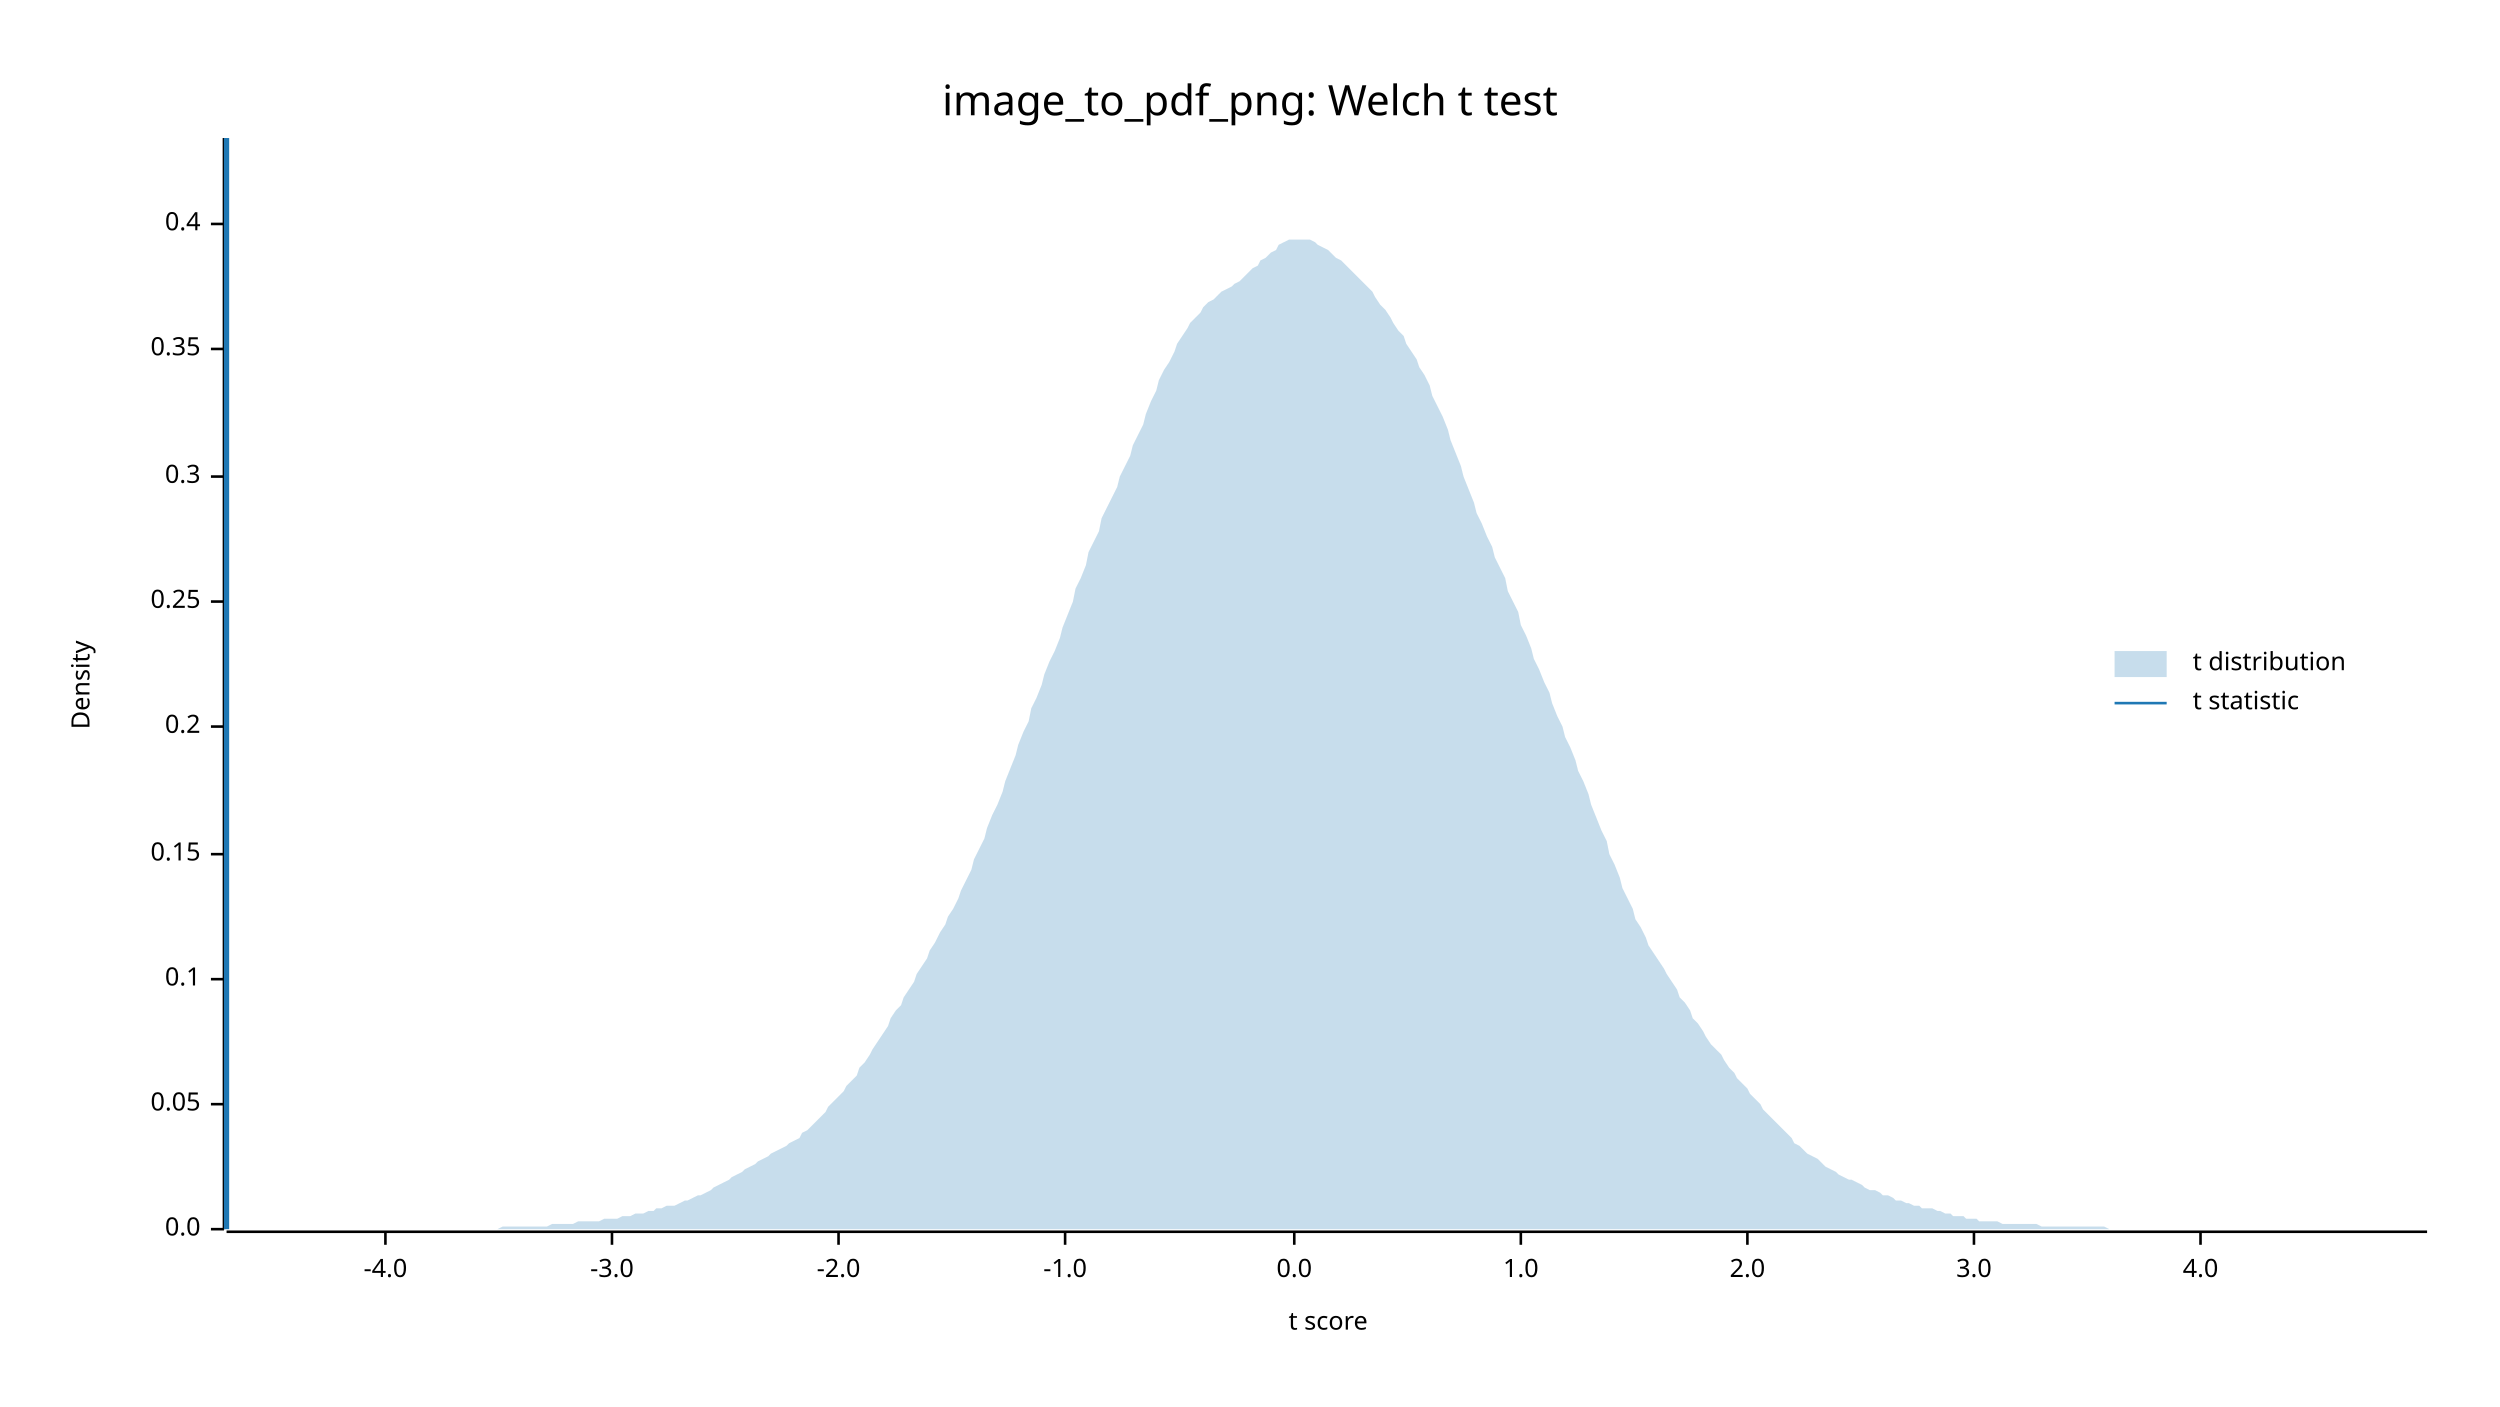
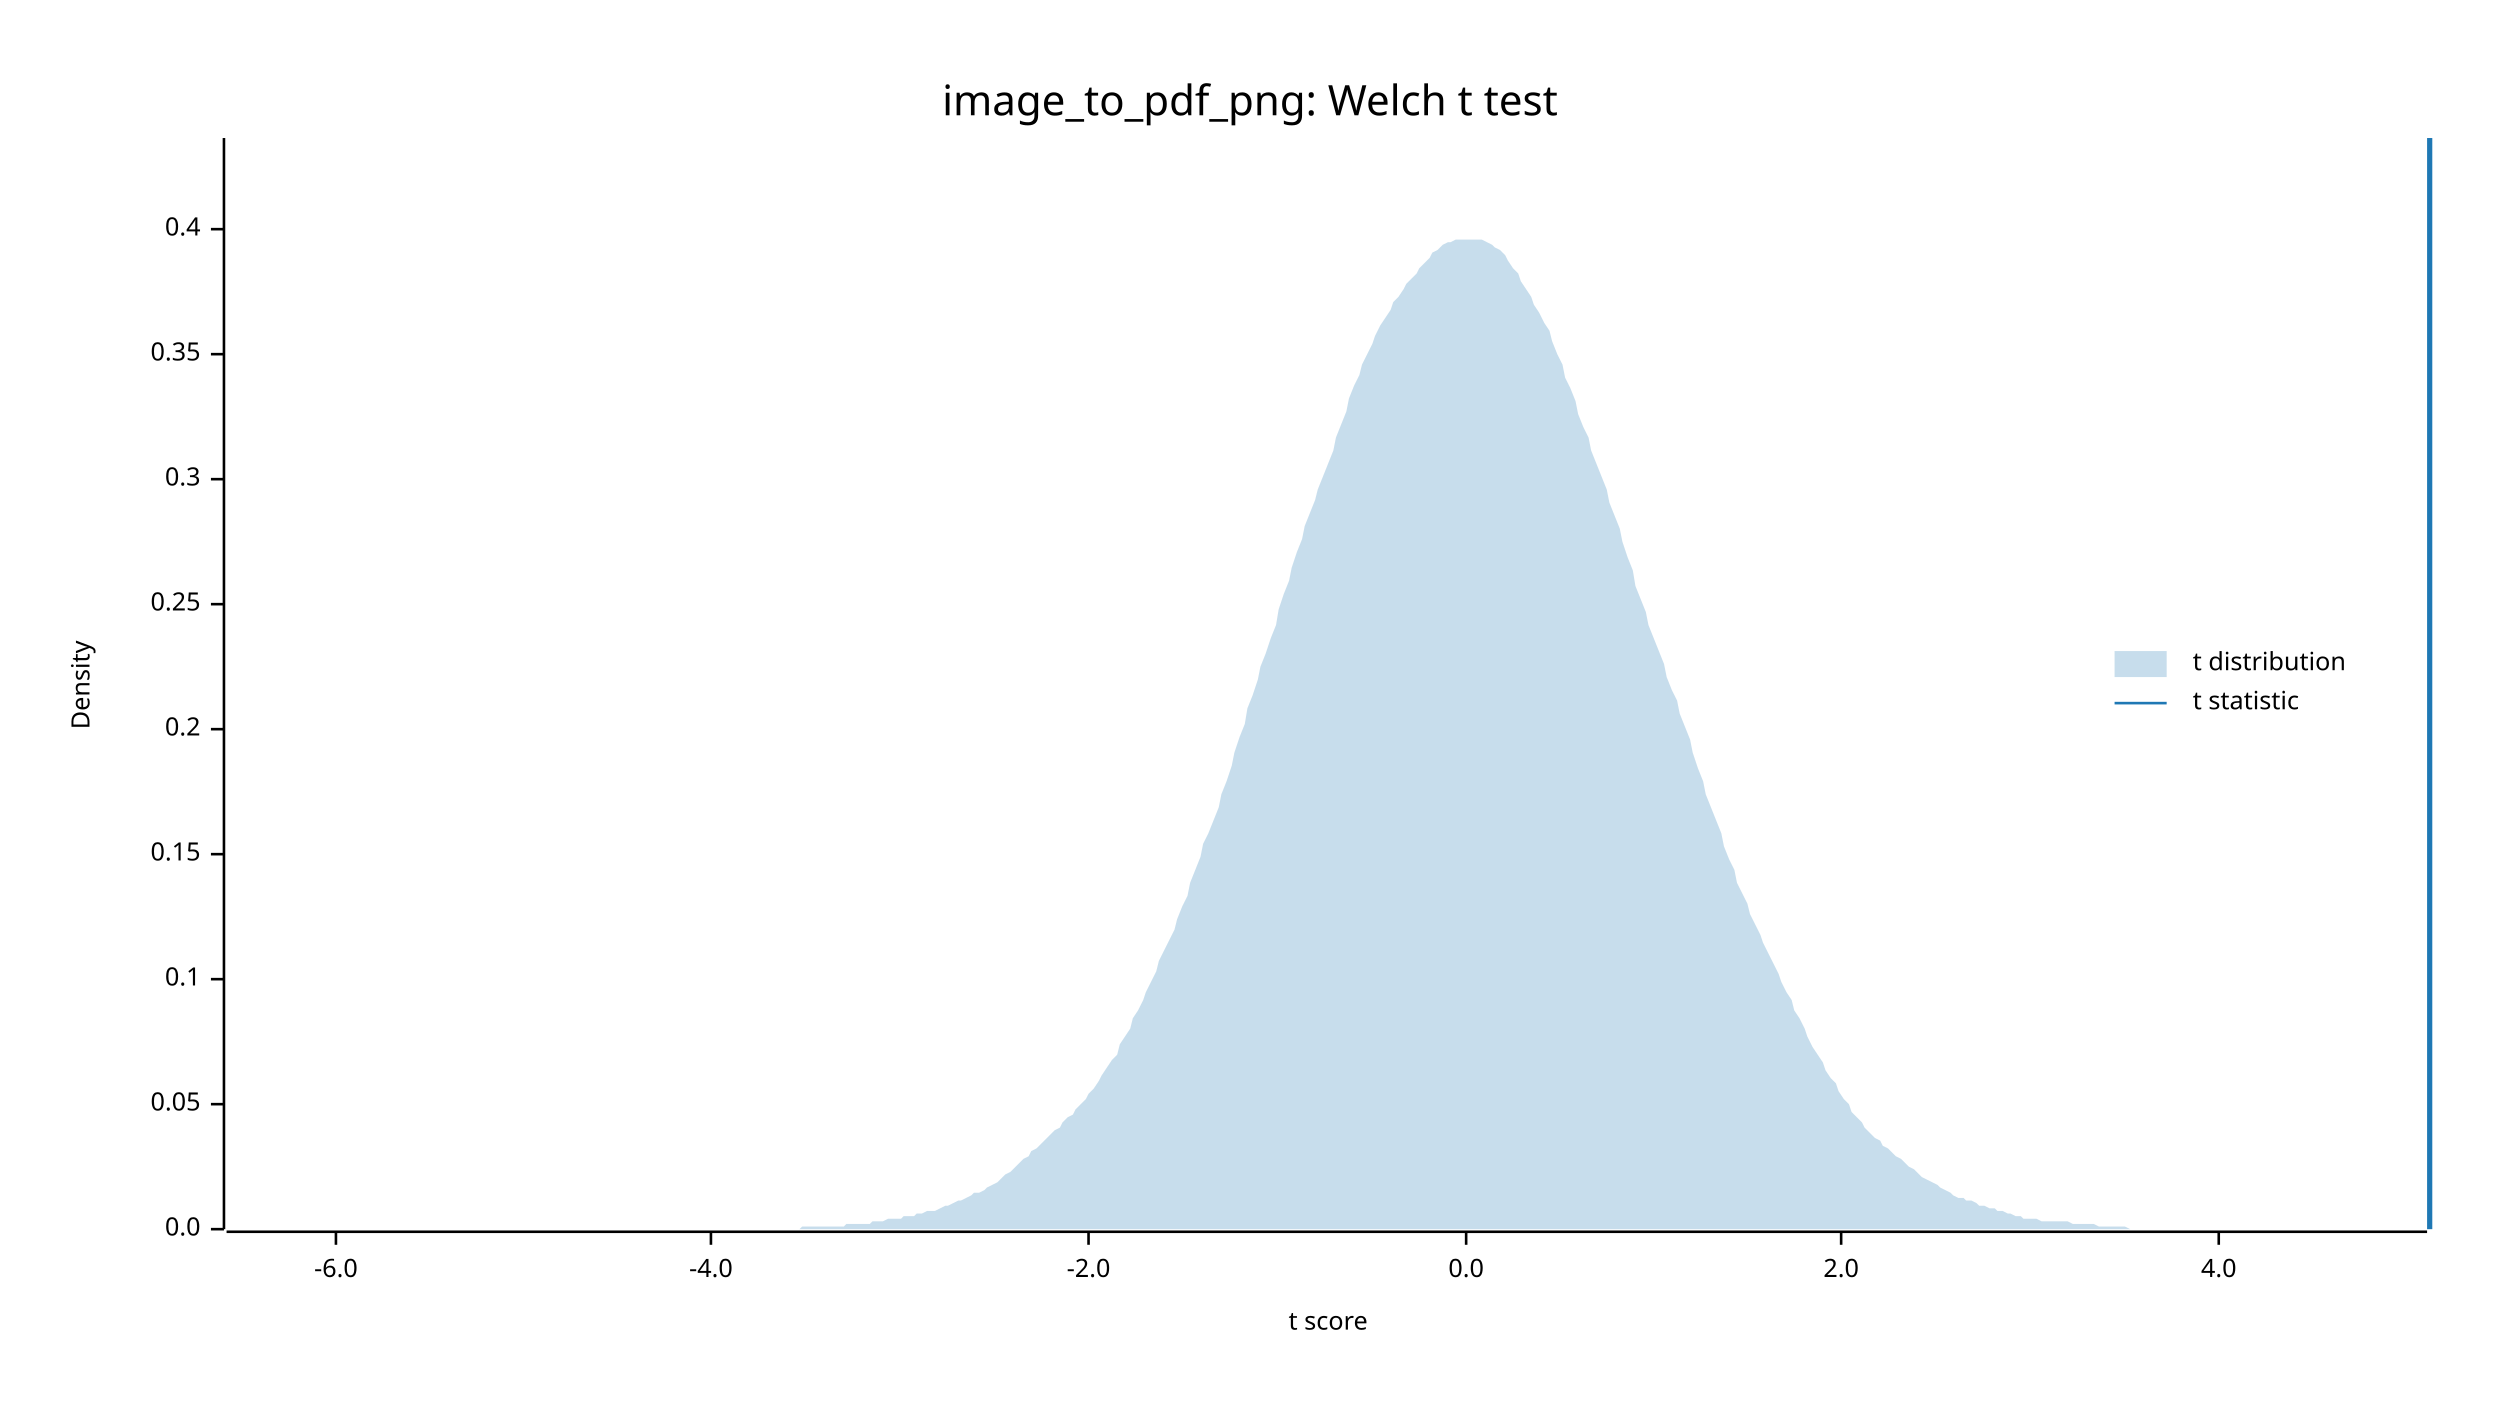
<svg xmlns="http://www.w3.org/2000/svg" width="960" height="540" viewBox="0 0 960 540">
  <text x="480" y="32" dy="0.76em" text-anchor="middle" font-family="sans-serif" font-size="16.129" opacity="1" fill="#000000">
image_to_pdf_png: Welch t test
</text>
  <text x="27" y="263" dy="0.76em" text-anchor="middle" font-family="sans-serif" font-size="9.677" opacity="1" fill="#000000" transform="rotate(270, 27, 263)">
Density
</text>
  <text x="510" y="513" dy="-0.5ex" text-anchor="middle" font-family="sans-serif" font-size="9.677" opacity="1" fill="#000000">
t score
</text>
  <polyline fill="none" opacity="1" stroke="#000000" stroke-width="1" points="86,53 86,472 " />
  <text x="77" y="472" dy="0.5ex" text-anchor="end" font-family="sans-serif" font-size="9.677" opacity="1" fill="#000000">
0.0
</text>
  <polyline fill="none" opacity="1" stroke="#000000" stroke-width="1" points="81,472 86,472 " />
  <text x="77" y="424" dy="0.5ex" text-anchor="end" font-family="sans-serif" font-size="9.677" opacity="1" fill="#000000">
0.05
</text>
  <polyline fill="none" opacity="1" stroke="#000000" stroke-width="1" points="81,424 86,424 " />
  <text x="77" y="376" dy="0.5ex" text-anchor="end" font-family="sans-serif" font-size="9.677" opacity="1" fill="#000000">
0.1
</text>
  <polyline fill="none" opacity="1" stroke="#000000" stroke-width="1" points="81,376 86,376 " />
  <text x="77" y="328" dy="0.5ex" text-anchor="end" font-family="sans-serif" font-size="9.677" opacity="1" fill="#000000">
0.15
</text>
  <polyline fill="none" opacity="1" stroke="#000000" stroke-width="1" points="81,328 86,328 " />
-   <text x="77" y="279" dy="0.5ex" text-anchor="end" font-family="sans-serif" font-size="9.677" opacity="1" fill="#000000">
+   <text x="77" y="280" dy="0.5ex" text-anchor="end" font-family="sans-serif" font-size="9.677" opacity="1" fill="#000000">
0.2
</text>
-   <polyline fill="none" opacity="1" stroke="#000000" stroke-width="1" points="81,279 86,279 " />
-   <text x="77" y="231" dy="0.5ex" text-anchor="end" font-family="sans-serif" font-size="9.677" opacity="1" fill="#000000">
+   <polyline fill="none" opacity="1" stroke="#000000" stroke-width="1" points="81,280 86,280 " />
+   <text x="77" y="232" dy="0.5ex" text-anchor="end" font-family="sans-serif" font-size="9.677" opacity="1" fill="#000000">
0.25
</text>
-   <polyline fill="none" opacity="1" stroke="#000000" stroke-width="1" points="81,231 86,231 " />
-   <text x="77" y="183" dy="0.5ex" text-anchor="end" font-family="sans-serif" font-size="9.677" opacity="1" fill="#000000">
+   <polyline fill="none" opacity="1" stroke="#000000" stroke-width="1" points="81,232 86,232 " />
+   <text x="77" y="184" dy="0.5ex" text-anchor="end" font-family="sans-serif" font-size="9.677" opacity="1" fill="#000000">
0.3
</text>
-   <polyline fill="none" opacity="1" stroke="#000000" stroke-width="1" points="81,183 86,183 " />
-   <text x="77" y="134" dy="0.5ex" text-anchor="end" font-family="sans-serif" font-size="9.677" opacity="1" fill="#000000">
+   <polyline fill="none" opacity="1" stroke="#000000" stroke-width="1" points="81,184 86,184 " />
+   <text x="77" y="136" dy="0.5ex" text-anchor="end" font-family="sans-serif" font-size="9.677" opacity="1" fill="#000000">
0.35
</text>
-   <polyline fill="none" opacity="1" stroke="#000000" stroke-width="1" points="81,134 86,134 " />
-   <text x="77" y="86" dy="0.5ex" text-anchor="end" font-family="sans-serif" font-size="9.677" opacity="1" fill="#000000">
+   <polyline fill="none" opacity="1" stroke="#000000" stroke-width="1" points="81,136 86,136 " />
+   <text x="77" y="88" dy="0.5ex" text-anchor="end" font-family="sans-serif" font-size="9.677" opacity="1" fill="#000000">
0.4
</text>
-   <polyline fill="none" opacity="1" stroke="#000000" stroke-width="1" points="81,86 86,86 " />
+   <polyline fill="none" opacity="1" stroke="#000000" stroke-width="1" points="81,88 86,88 " />
  <polyline fill="none" opacity="1" stroke="#000000" stroke-width="1" points="87,473 932,473 " />
-   <text x="148" y="483" dy="0.76em" text-anchor="middle" font-family="sans-serif" font-size="9.677" opacity="1" fill="#000000">
+   <text x="129" y="483" dy="0.76em" text-anchor="middle" font-family="sans-serif" font-size="9.677" opacity="1" fill="#000000">
+ -6.0
+ </text>
+   <polyline fill="none" opacity="1" stroke="#000000" stroke-width="1" points="129,473 129,478 " />
+   <text x="273" y="483" dy="0.76em" text-anchor="middle" font-family="sans-serif" font-size="9.677" opacity="1" fill="#000000">
-4.0
</text>
-   <polyline fill="none" opacity="1" stroke="#000000" stroke-width="1" points="148,473 148,478 " />
-   <text x="235" y="483" dy="0.76em" text-anchor="middle" font-family="sans-serif" font-size="9.677" opacity="1" fill="#000000">
- -3.0
- </text>
-   <polyline fill="none" opacity="1" stroke="#000000" stroke-width="1" points="235,473 235,478 " />
-   <text x="322" y="483" dy="0.76em" text-anchor="middle" font-family="sans-serif" font-size="9.677" opacity="1" fill="#000000">
+   <polyline fill="none" opacity="1" stroke="#000000" stroke-width="1" points="273,473 273,478 " />
+   <text x="418" y="483" dy="0.76em" text-anchor="middle" font-family="sans-serif" font-size="9.677" opacity="1" fill="#000000">
-2.0
</text>
-   <polyline fill="none" opacity="1" stroke="#000000" stroke-width="1" points="322,473 322,478 " />
-   <text x="409" y="483" dy="0.76em" text-anchor="middle" font-family="sans-serif" font-size="9.677" opacity="1" fill="#000000">
- -1.0
- </text>
-   <polyline fill="none" opacity="1" stroke="#000000" stroke-width="1" points="409,473 409,478 " />
-   <text x="497" y="483" dy="0.76em" text-anchor="middle" font-family="sans-serif" font-size="9.677" opacity="1" fill="#000000">
+   <polyline fill="none" opacity="1" stroke="#000000" stroke-width="1" points="418,473 418,478 " />
+   <text x="563" y="483" dy="0.76em" text-anchor="middle" font-family="sans-serif" font-size="9.677" opacity="1" fill="#000000">
0.0
</text>
-   <polyline fill="none" opacity="1" stroke="#000000" stroke-width="1" points="497,473 497,478 " />
-   <text x="584" y="483" dy="0.76em" text-anchor="middle" font-family="sans-serif" font-size="9.677" opacity="1" fill="#000000">
- 1.0
- </text>
-   <polyline fill="none" opacity="1" stroke="#000000" stroke-width="1" points="584,473 584,478 " />
-   <text x="671" y="483" dy="0.76em" text-anchor="middle" font-family="sans-serif" font-size="9.677" opacity="1" fill="#000000">
+   <polyline fill="none" opacity="1" stroke="#000000" stroke-width="1" points="563,473 563,478 " />
+   <text x="707" y="483" dy="0.76em" text-anchor="middle" font-family="sans-serif" font-size="9.677" opacity="1" fill="#000000">
2.0
</text>
-   <polyline fill="none" opacity="1" stroke="#000000" stroke-width="1" points="671,473 671,478 " />
-   <text x="758" y="483" dy="0.76em" text-anchor="middle" font-family="sans-serif" font-size="9.677" opacity="1" fill="#000000">
- 3.0
- </text>
-   <polyline fill="none" opacity="1" stroke="#000000" stroke-width="1" points="758,473 758,478 " />
-   <text x="845" y="483" dy="0.76em" text-anchor="middle" font-family="sans-serif" font-size="9.677" opacity="1" fill="#000000">
+   <polyline fill="none" opacity="1" stroke="#000000" stroke-width="1" points="707,473 707,478 " />
+   <text x="852" y="483" dy="0.76em" text-anchor="middle" font-family="sans-serif" font-size="9.677" opacity="1" fill="#000000">
4.0
</text>
-   <polyline fill="none" opacity="1" stroke="#000000" stroke-width="1" points="845,473 845,478 " />
-   <polygon opacity="0.25" fill="#1F78B4" points="87,472 88,472 90,472 92,472 93,472 95,472 97,472 98,472 100,472 102,472 103,472 105,472 107,472 109,472 110,472 112,472 114,472 115,472 117,472 119,472 120,472 122,472 124,472 125,472 127,472 129,472 131,472 132,472 134,472 136,472 137,472 139,472 141,472 142,472 144,472 146,472 147,472 149,472 151,472 153,472 154,472 156,472 158,472 159,472 161,472 163,472 164,472 166,472 168,472 169,472 171,472 173,472 175,472 176,472 178,472 180,472 181,472 183,472 185,472 186,472 188,472 190,472 191,472 193,471 195,471 197,471 198,471 200,471 202,471 203,471 205,471 207,471 208,471 210,471 212,470 214,470 215,470 217,470 219,470 220,470 222,469 224,469 225,469 227,469 229,469 230,469 232,468 234,468 236,468 237,468 239,467 241,467 242,467 244,466 246,466 247,466 249,465 251,465 252,464 254,464 256,463 258,463 259,463 261,462 263,461 264,461 266,460 268,459 269,459 271,458 273,457 274,456 276,455 278,454 280,453 281,452 283,451 285,450 286,449 288,448 290,447 291,446 293,445 295,444 296,443 298,442 300,441 302,440 303,439 305,438 307,437 308,435 310,434 312,432 313,431 315,429 317,427 318,425 320,423 322,421 324,419 325,417 327,415 329,413 330,410 332,408 334,405 335,403 337,400 339,397 341,394 342,391 344,388 346,386 347,383 349,380 351,377 352,374 354,371 356,368 357,365 359,362 361,358 363,355 364,352 366,349 368,345 369,342 371,338 373,334 374,330 376,326 378,322 379,318 381,313 383,309 385,304 386,300 388,295 390,290 391,286 393,281 395,277 396,272 398,268 400,263 401,259 403,254 405,250 407,245 408,241 410,236 412,231 413,226 415,222 417,217 418,212 420,208 422,204 423,199 425,195 427,191 429,187 430,183 432,179 434,175 435,171 437,167 439,163 440,159 442,154 444,150 445,146 447,142 449,139 451,135 452,132 454,129 456,126 457,124 459,122 461,120 462,118 464,116 466,115 468,113 469,112 471,111 473,110 474,109 476,108 478,106 479,105 481,103 483,102 484,100 486,99 488,97 490,96 491,94 493,93 495,92 496,92 498,92 500,92 501,92 503,92 505,93 506,94 508,95 510,96 512,98 513,99 515,100 517,102 518,103 520,105 522,107 523,108 525,110 527,112 528,114 530,117 532,119 534,122 535,124 537,127 539,129 540,132 542,135 544,138 545,141 547,144 549,148 550,152 552,156 554,160 556,165 557,169 559,174 561,179 562,183 564,188 566,193 567,197 569,201 571,206 573,210 574,214 576,218 578,222 579,227 581,231 583,235 584,240 586,244 588,249 589,253 591,257 593,262 595,266 596,270 598,275 600,279 601,283 603,287 605,292 606,296 608,300 610,305 611,309 613,314 615,319 617,323 618,328 620,332 622,337 623,341 625,345 627,349 628,353 630,356 632,360 633,363 635,366 637,369 639,372 640,374 642,377 644,380 645,383 647,385 649,388 650,391 652,393 654,396 655,398 657,401 659,403 661,405 662,407 664,410 666,412 667,414 669,416 671,418 672,420 674,422 676,424 677,426 679,428 681,430 683,432 684,433 686,435 688,437 689,439 691,440 693,442 694,443 696,444 698,445 700,447 701,448 703,449 705,450 706,451 708,452 710,453 711,453 713,454 715,455 716,456 718,457 720,457 722,458 723,459 725,459 727,460 728,461 730,461 732,462 733,462 735,463 737,463 738,464 740,464 742,464 744,465 745,465 747,466 749,466 750,467 752,467 754,467 755,468 757,468 759,468 760,469 762,469 764,469 766,469 767,469 769,470 771,470 772,470 774,470 776,470 777,470 779,470 781,470 782,470 784,471 786,471 788,471 789,471 791,471 793,471 794,471 796,471 798,471 799,471 801,471 803,471 804,471 806,471 808,471 810,472 811,472 813,472 815,472 816,472 818,472 820,472 821,472 823,472 825,472 827,472 828,472 830,472 832,472 833,472 835,472 837,472 838,472 840,472 842,472 843,472 845,472 847,472 849,472 850,472 852,472 854,472 855,472 857,472 859,472 860,472 862,472 864,472 865,472 867,472 869,472 871,472 872,472 874,472 876,472 877,472 879,472 881,472 882,472 884,472 886,472 887,472 889,472 891,472 893,472 894,472 896,472 898,472 899,472 901,472 903,472 904,472 906,472 908,472 909,472 911,472 913,472 915,472 916,472 918,472 920,472 921,472 923,472 925,472 926,472 928,472 930,472 932,472 932,472 87,472 " />
-   <polyline fill="none" opacity="1" stroke="#1F78B4" stroke-width="2" points="87,472 87,53 " />
+   <polyline fill="none" opacity="1" stroke="#000000" stroke-width="1" points="852,473 852,478 " />
+   <polygon opacity="0.25" fill="#1F78B4" points="87,472 88,472 90,472 92,472 93,472 95,472 97,472 98,472 100,472 102,472 103,472 105,472 107,472 109,472 110,472 112,472 114,472 115,472 117,472 119,472 120,472 122,472 124,472 125,472 127,472 129,472 131,472 132,472 134,472 136,472 137,472 139,472 141,472 142,472 144,472 146,472 147,472 149,472 151,472 153,472 154,472 156,472 158,472 159,472 161,472 163,472 164,472 166,472 168,472 169,472 171,472 173,472 175,472 176,472 178,472 180,472 181,472 183,472 185,472 186,472 188,472 190,472 191,472 193,472 195,472 197,472 198,472 200,472 202,472 203,472 205,472 207,472 208,472 210,472 212,472 214,472 215,472 217,472 219,472 220,472 222,472 224,472 225,472 227,472 229,472 230,472 232,472 234,472 236,472 237,472 239,472 241,472 242,472 244,472 246,472 247,472 249,472 251,472 252,472 254,472 256,472 258,472 259,472 261,472 263,472 264,472 266,472 268,472 269,472 271,472 273,472 274,472 276,472 278,472 280,472 281,472 283,472 285,472 286,472 288,472 290,472 291,472 293,472 295,472 296,472 298,472 300,472 302,472 303,472 305,472 307,472 308,471 310,471 312,471 313,471 315,471 317,471 318,471 320,471 322,471 324,471 325,470 327,470 329,470 330,470 332,470 334,470 335,469 337,469 339,469 341,468 342,468 344,468 346,468 347,467 349,467 351,467 352,466 354,466 356,465 357,465 359,465 361,464 363,463 364,463 366,462 368,461 369,461 371,460 373,459 374,458 376,458 378,457 379,456 381,455 383,454 385,452 386,451 388,450 390,448 391,447 393,445 395,444 396,442 398,441 400,439 401,438 403,436 405,434 407,433 408,431 410,429 412,428 413,426 415,424 417,422 418,420 420,418 422,415 423,413 425,410 427,407 429,405 430,401 432,398 434,395 435,391 437,388 439,384 440,381 442,377 444,373 445,369 447,365 449,361 451,357 452,353 454,348 456,344 457,339 459,334 461,329 462,324 464,320 466,315 468,310 469,305 471,300 473,294 474,289 476,283 478,278 479,272 481,267 483,261 484,256 486,251 488,245 490,240 491,234 493,228 495,223 496,218 498,212 500,207 501,202 503,197 505,192 506,188 508,183 510,178 512,173 513,168 515,163 517,158 518,153 520,148 522,144 523,140 525,136 527,132 528,129 530,125 532,122 534,119 535,116 537,114 539,111 540,109 542,107 544,105 545,103 547,101 549,99 550,97 552,96 554,94 556,93 557,93 559,92 561,92 562,92 564,92 566,92 567,92 569,92 571,93 573,94 574,95 576,96 578,98 579,100 581,103 583,105 584,108 586,111 588,114 589,117 591,120 593,124 595,127 596,131 598,136 600,140 601,145 603,149 605,154 606,159 608,164 610,168 611,173 613,178 615,183 617,188 618,193 620,198 622,203 623,208 625,214 627,219 628,225 630,230 632,235 633,240 635,245 637,250 639,255 640,260 642,265 644,269 645,274 647,279 649,284 650,289 652,295 654,300 655,305 657,310 659,315 661,320 662,325 664,330 666,334 667,339 669,343 671,347 672,351 674,355 676,359 677,362 679,366 681,370 683,374 684,377 686,381 688,384 689,388 691,391 693,395 694,398 696,402 698,405 700,408 701,411 703,414 705,416 706,419 708,422 710,424 711,427 713,429 715,431 716,433 718,435 720,437 722,438 723,440 725,441 727,443 728,444 730,445 732,447 733,448 735,449 737,451 738,452 740,453 742,454 744,455 745,456 747,457 749,458 750,459 752,460 754,460 755,461 757,461 759,462 760,463 762,463 764,464 766,464 767,465 769,465 771,466 772,466 774,467 776,467 777,468 779,468 781,468 782,468 784,469 786,469 788,469 789,469 791,469 793,469 794,469 796,470 798,470 799,470 801,470 803,470 804,470 806,471 808,471 810,471 811,471 813,471 815,471 816,471 818,472 820,472 821,472 823,472 825,472 827,472 828,472 830,472 832,472 833,472 835,472 837,472 838,472 840,472 842,472 843,472 845,472 847,472 849,472 850,472 852,472 854,472 855,472 857,472 859,472 860,472 862,472 864,472 865,472 867,472 869,472 871,472 872,472 874,472 876,472 877,472 879,472 881,472 882,472 884,472 886,472 887,472 889,472 891,472 893,472 894,472 896,472 898,472 899,472 901,472 903,472 904,472 906,472 908,472 909,472 911,472 913,472 915,472 916,472 918,472 920,472 921,472 923,472 925,472 926,472 928,472 930,472 932,472 932,472 87,472 " />
+   <polyline fill="none" opacity="1" stroke="#1F78B4" stroke-width="2" points="933,472 933,53 " />
  <text x="842" y="250" dy="0.76em" text-anchor="start" font-family="sans-serif" font-size="9.677" opacity="1" fill="#000000">
t distribution
</text>
  <text x="842" y="265" dy="0.76em" text-anchor="start" font-family="sans-serif" font-size="9.677" opacity="1" fill="#000000">
t statistic
</text>
  <rect x="812" y="250" width="20" height="10" opacity="0.25" fill="#1F78B4" stroke="none" />
  <polyline fill="none" opacity="1" stroke="#1F78B4" stroke-width="1" points="812,270 832,270 " />
</svg>
